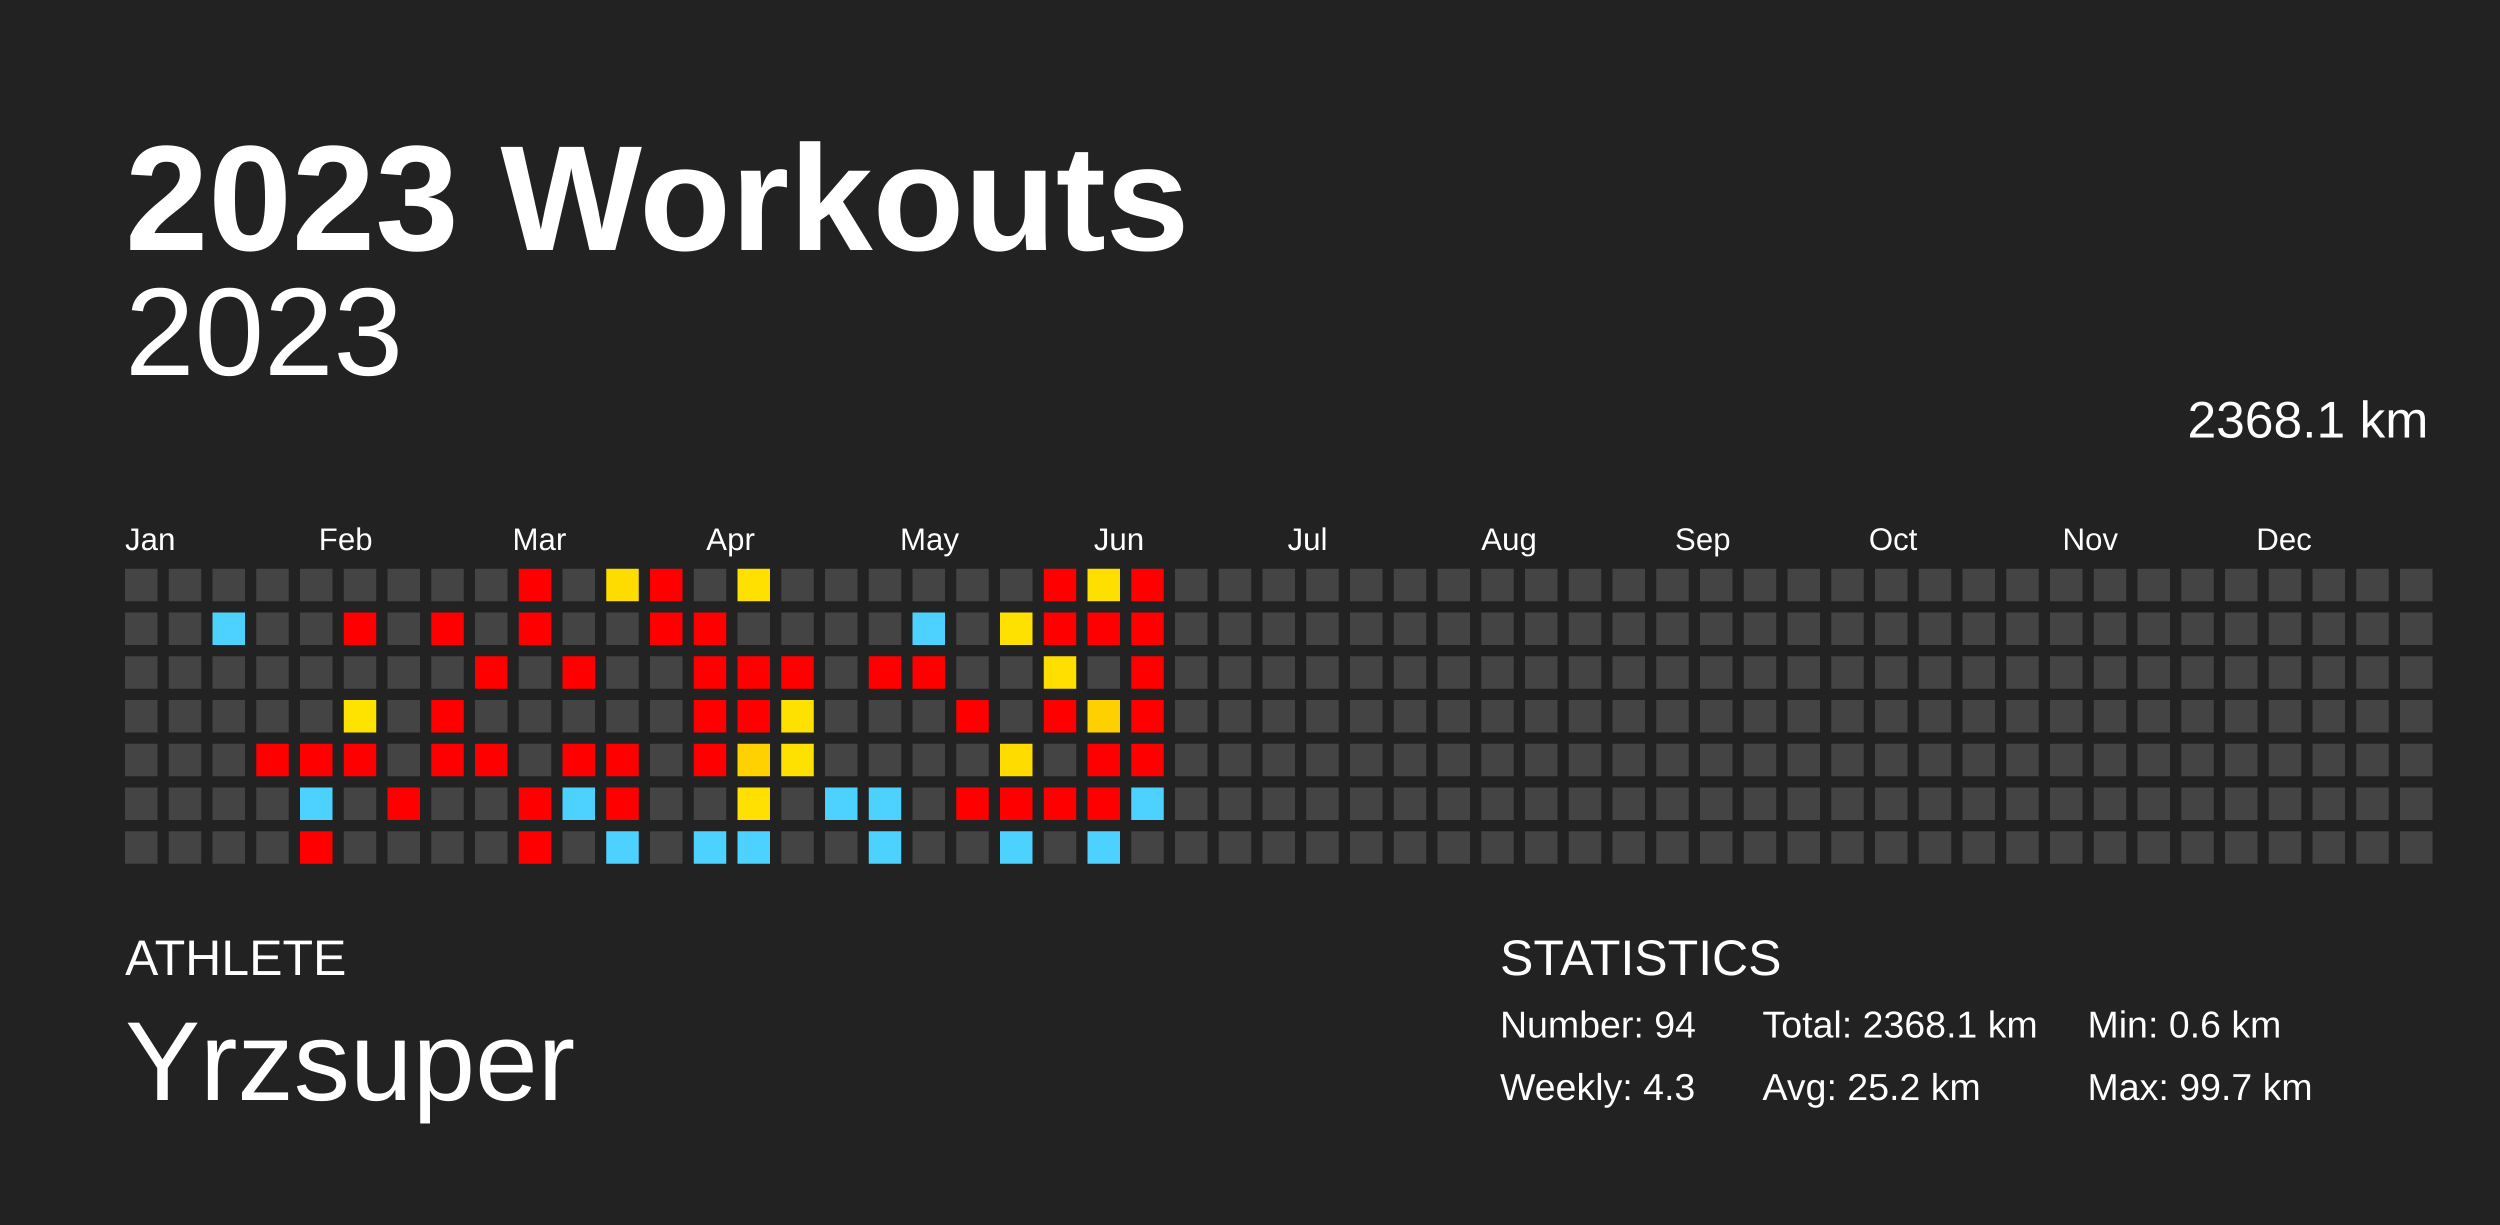
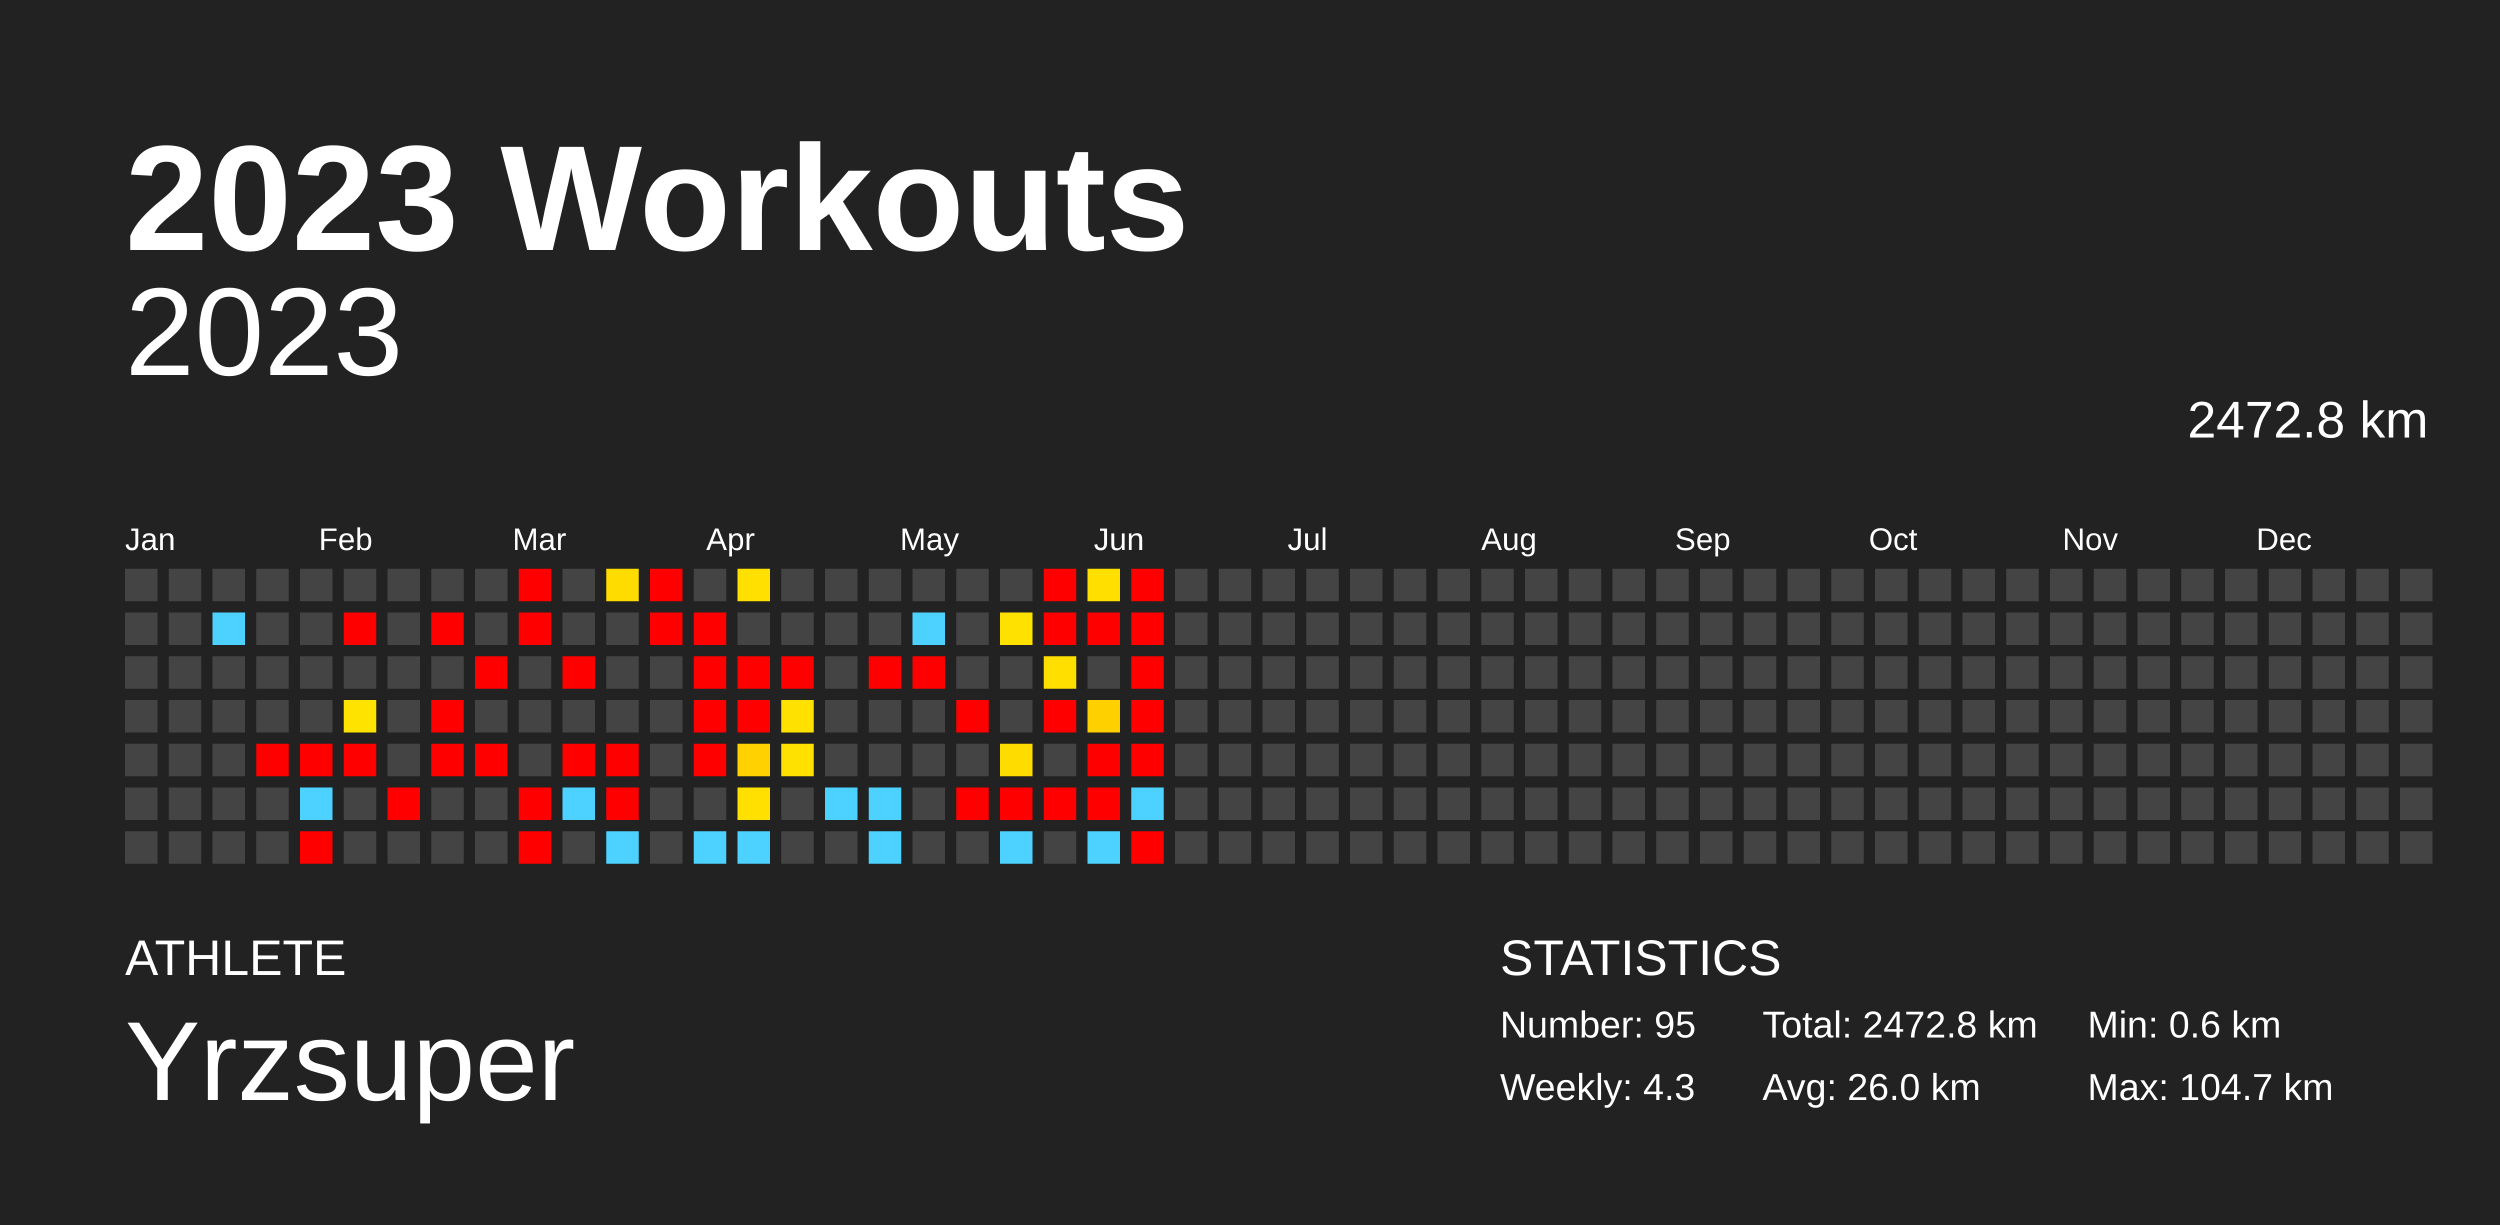
<svg xmlns="http://www.w3.org/2000/svg" baseProfile="full" height="98mm" version="1.1" viewBox="0,0,200,98" width="200mm">
  <defs />
  <rect fill="#222222" height="98" width="200" x="0" y="0" />
  <text fill="#FFFFFF" style="font-size:12px; font-family:Arial; font-weight:bold;" x="10" y="20">2023 Workouts</text>
  <text fill="#FFFFFF" style="font-size:4px; font-family:Arial" x="10" y="78">ATHLETE</text>
  <text fill="#FFFFFF" style="font-size:9px; font-family:Arial" x="10" y="88">Yrzsuper</text>
  <text fill="#FFFFFF" style="font-size:4px; font-family:Arial" x="120" y="78">STATISTICS</text>
-   <text fill="#FFFFFF" style="font-size:3px; font-family:Arial" x="120" y="83">Number: 94</text>
+   <text fill="#FFFFFF" style="font-size:3px; font-family:Arial" x="120" y="83">Number: 95</text>
  <text fill="#FFFFFF" style="font-size:3px; font-family:Arial" x="120" y="88">Weekly: 4.3</text>
-   <text fill="#FFFFFF" style="font-size:3px; font-family:Arial" x="141" y="83">Total: 2368.1 km</text>
-   <text fill="#FFFFFF" style="font-size:3px; font-family:Arial" x="141" y="88">Avg: 25.2 km</text>
+   <text fill="#FFFFFF" style="font-size:3px; font-family:Arial" x="141" y="83">Total: 2472.8 km</text>
+   <text fill="#FFFFFF" style="font-size:3px; font-family:Arial" x="141" y="88">Avg: 26.0 km</text>
  <text fill="#FFFFFF" style="font-size:3px; font-family:Arial" x="167" y="83">Min: 0.6 km</text>
-   <text fill="#FFFFFF" style="font-size:3px; font-family:Arial" x="167" y="88">Max: 99.7 km</text>
+   <text fill="#FFFFFF" style="font-size:3px; font-family:Arial" x="167" y="88">Max: 104.7 km</text>
  <text alignment-baseline="hanging" fill="#FFFFFF" style="font-size:10.0px; font-family:Arial;" x="10" y="30">2023</text>
-   <text alignment-baseline="hanging" fill="#FFFFFF" style="font-size:4.125px; font-family:Arial;" x="175" y="35">2368.1 km</text>
+   <text alignment-baseline="hanging" fill="#FFFFFF" style="font-size:4.125px; font-family:Arial;" x="175" y="35">2472.8 km</text>
  <text fill="#FFFFFF" style="font-size:2.5px; font-family:Arial" x="10.0" y="44">Jan</text>
  <text fill="#FFFFFF" style="font-size:2.5px; font-family:Arial" x="25.5" y="44">Feb</text>
  <text fill="#FFFFFF" style="font-size:2.5px; font-family:Arial" x="41.0" y="44">Mar</text>
  <text fill="#FFFFFF" style="font-size:2.5px; font-family:Arial" x="56.5" y="44">Apr</text>
  <text fill="#FFFFFF" style="font-size:2.5px; font-family:Arial" x="72.0" y="44">May</text>
  <text fill="#FFFFFF" style="font-size:2.5px; font-family:Arial" x="87.5" y="44">Jun</text>
  <text fill="#FFFFFF" style="font-size:2.5px; font-family:Arial" x="103.0" y="44">Jul</text>
  <text fill="#FFFFFF" style="font-size:2.5px; font-family:Arial" x="118.5" y="44">Aug</text>
  <text fill="#FFFFFF" style="font-size:2.5px; font-family:Arial" x="134.0" y="44">Sep</text>
  <text fill="#FFFFFF" style="font-size:2.5px; font-family:Arial" x="149.5" y="44">Oct</text>
  <text fill="#FFFFFF" style="font-size:2.5px; font-family:Arial" x="165.0" y="44">Nov</text>
  <text fill="#FFFFFF" style="font-size:2.5px; font-family:Arial" x="180.5" y="44">Dec</text>
  <rect fill="#444444" height="2.6" width="2.6" x="10.0" y="45.5" />
  <rect fill="#444444" height="2.6" width="2.6" x="10.0" y="49.0" />
  <rect fill="#444444" height="2.6" width="2.6" x="10.0" y="52.5" />
  <rect fill="#444444" height="2.6" width="2.6" x="10.0" y="56.0" />
  <rect fill="#444444" height="2.6" width="2.6" x="10.0" y="59.5" />
  <rect fill="#444444" height="2.6" width="2.6" x="10.0" y="63.0" />
  <rect fill="#444444" height="2.6" width="2.6" x="10.0" y="66.5" />
  <rect fill="#444444" height="2.6" width="2.6" x="13.5" y="45.5" />
  <rect fill="#444444" height="2.6" width="2.6" x="13.5" y="49.0" />
  <rect fill="#444444" height="2.6" width="2.6" x="13.5" y="52.5" />
  <rect fill="#444444" height="2.6" width="2.6" x="13.5" y="56.0" />
  <rect fill="#444444" height="2.6" width="2.6" x="13.5" y="59.5" />
  <rect fill="#444444" height="2.6" width="2.6" x="13.5" y="63.0" />
  <rect fill="#444444" height="2.6" width="2.6" x="13.5" y="66.5" />
  <rect fill="#444444" height="2.6" width="2.6" x="17.0" y="45.5" />
  <rect fill="#4dd2ff" height="2.6" width="2.6" x="17.0" y="49.0" />
  <rect fill="#444444" height="2.6" width="2.6" x="17.0" y="52.5" />
  <rect fill="#444444" height="2.6" width="2.6" x="17.0" y="56.0" />
  <rect fill="#444444" height="2.6" width="2.6" x="17.0" y="59.5" />
  <rect fill="#444444" height="2.6" width="2.6" x="17.0" y="63.0" />
  <rect fill="#444444" height="2.6" width="2.6" x="17.0" y="66.5" />
  <rect fill="#444444" height="2.6" width="2.6" x="20.5" y="45.5" />
  <rect fill="#444444" height="2.6" width="2.6" x="20.5" y="49.0" />
  <rect fill="#444444" height="2.6" width="2.6" x="20.5" y="52.5" />
  <rect fill="#444444" height="2.6" width="2.6" x="20.5" y="56.0" />
  <rect fill="red" height="2.6" width="2.6" x="20.5" y="59.5" />
  <rect fill="#444444" height="2.6" width="2.6" x="20.5" y="63.0" />
  <rect fill="#444444" height="2.6" width="2.6" x="20.5" y="66.5" />
  <rect fill="#444444" height="2.6" width="2.6" x="24.0" y="45.5" />
  <rect fill="#444444" height="2.6" width="2.6" x="24.0" y="49.0" />
  <rect fill="#444444" height="2.6" width="2.6" x="24.0" y="52.5" />
  <rect fill="#444444" height="2.6" width="2.6" x="24.0" y="56.0" />
  <rect fill="red" height="2.6" width="2.6" x="24.0" y="59.5" />
  <rect fill="#4dd2ff" height="2.6" width="2.6" x="24.0" y="63.0" />
  <rect fill="red" height="2.6" width="2.6" x="24.0" y="66.5" />
  <rect fill="#444444" height="2.6" width="2.6" x="27.5" y="45.5" />
  <rect fill="red" height="2.6" width="2.6" x="27.5" y="49.0" />
  <rect fill="#444444" height="2.6" width="2.6" x="27.5" y="52.5" />
  <rect fill="#ffe300" height="2.6" width="2.6" x="27.5" y="56.0" />
  <rect fill="red" height="2.6" width="2.6" x="27.5" y="59.5" />
  <rect fill="#444444" height="2.6" width="2.6" x="27.5" y="63.0" />
  <rect fill="#444444" height="2.6" width="2.6" x="27.5" y="66.5" />
  <rect fill="#444444" height="2.6" width="2.6" x="31.0" y="45.5" />
  <rect fill="#444444" height="2.6" width="2.6" x="31.0" y="49.0" />
  <rect fill="#444444" height="2.6" width="2.6" x="31.0" y="52.5" />
  <rect fill="#444444" height="2.6" width="2.6" x="31.0" y="56.0" />
  <rect fill="#444444" height="2.6" width="2.6" x="31.0" y="59.5" />
  <rect fill="red" height="2.6" width="2.6" x="31.0" y="63.0" />
  <rect fill="#444444" height="2.6" width="2.6" x="31.0" y="66.5" />
  <rect fill="#444444" height="2.6" width="2.6" x="34.5" y="45.5" />
  <rect fill="red" height="2.6" width="2.6" x="34.5" y="49.0" />
  <rect fill="#444444" height="2.6" width="2.6" x="34.5" y="52.5" />
  <rect fill="red" height="2.6" width="2.6" x="34.5" y="56.0" />
  <rect fill="red" height="2.6" width="2.6" x="34.5" y="59.5" />
  <rect fill="#444444" height="2.6" width="2.6" x="34.5" y="63.0" />
  <rect fill="#444444" height="2.6" width="2.6" x="34.5" y="66.5" />
  <rect fill="#444444" height="2.6" width="2.6" x="38.0" y="45.5" />
  <rect fill="#444444" height="2.6" width="2.6" x="38.0" y="49.0" />
  <rect fill="red" height="2.6" width="2.6" x="38.0" y="52.5" />
  <rect fill="#444444" height="2.6" width="2.6" x="38.0" y="56.0" />
  <rect fill="red" height="2.6" width="2.6" x="38.0" y="59.5" />
  <rect fill="#444444" height="2.6" width="2.6" x="38.0" y="63.0" />
  <rect fill="#444444" height="2.6" width="2.6" x="38.0" y="66.5" />
  <rect fill="red" height="2.6" width="2.6" x="41.5" y="45.5" />
  <rect fill="red" height="2.6" width="2.6" x="41.5" y="49.0" />
  <rect fill="#444444" height="2.6" width="2.6" x="41.5" y="52.5" />
  <rect fill="#444444" height="2.6" width="2.6" x="41.5" y="56.0" />
  <rect fill="#444444" height="2.6" width="2.6" x="41.5" y="59.5" />
  <rect fill="red" height="2.6" width="2.6" x="41.5" y="63.0" />
  <rect fill="red" height="2.6" width="2.6" x="41.5" y="66.5" />
  <rect fill="#444444" height="2.6" width="2.6" x="45.0" y="45.5" />
  <rect fill="#444444" height="2.6" width="2.6" x="45.0" y="49.0" />
  <rect fill="red" height="2.6" width="2.6" x="45.0" y="52.5" />
  <rect fill="#444444" height="2.6" width="2.6" x="45.0" y="56.0" />
  <rect fill="red" height="2.6" width="2.6" x="45.0" y="59.5" />
  <rect fill="#4dd2ff" height="2.6" width="2.6" x="45.0" y="63.0" />
  <rect fill="#444444" height="2.6" width="2.6" x="45.0" y="66.5" />
  <rect fill="#ffdc00" height="2.6" width="2.6" x="48.5" y="45.5" />
  <rect fill="#444444" height="2.6" width="2.6" x="48.5" y="49.0" />
  <rect fill="#444444" height="2.6" width="2.6" x="48.5" y="52.5" />
  <rect fill="#444444" height="2.6" width="2.6" x="48.5" y="56.0" />
  <rect fill="red" height="2.6" width="2.6" x="48.5" y="59.5" />
  <rect fill="red" height="2.6" width="2.6" x="48.5" y="63.0" />
  <rect fill="#4dd2ff" height="2.6" width="2.6" x="48.5" y="66.5" />
  <rect fill="red" height="2.6" width="2.6" x="52.0" y="45.5" />
  <rect fill="red" height="2.6" width="2.6" x="52.0" y="49.0" />
  <rect fill="#444444" height="2.6" width="2.6" x="52.0" y="52.5" />
  <rect fill="#444444" height="2.6" width="2.6" x="52.0" y="56.0" />
  <rect fill="#444444" height="2.6" width="2.6" x="52.0" y="59.5" />
  <rect fill="#444444" height="2.6" width="2.6" x="52.0" y="63.0" />
  <rect fill="#444444" height="2.6" width="2.6" x="52.0" y="66.5" />
  <rect fill="#444444" height="2.6" width="2.6" x="55.5" y="45.5" />
  <rect fill="red" height="2.6" width="2.6" x="55.5" y="49.0" />
  <rect fill="red" height="2.6" width="2.6" x="55.5" y="52.5" />
  <rect fill="red" height="2.6" width="2.6" x="55.5" y="56.0" />
  <rect fill="red" height="2.6" width="2.6" x="55.5" y="59.5" />
  <rect fill="#444444" height="2.6" width="2.6" x="55.5" y="63.0" />
  <rect fill="#4dd2ff" height="2.6" width="2.6" x="55.5" y="66.5" />
  <rect fill="#ffe000" height="2.6" width="2.6" x="59.0" y="45.5" />
  <rect fill="#444444" height="2.6" width="2.6" x="59.0" y="49.0" />
  <rect fill="red" height="2.6" width="2.6" x="59.0" y="52.5" />
  <rect fill="red" height="2.6" width="2.6" x="59.0" y="56.0" />
  <rect fill="#ffd100" height="2.6" width="2.6" x="59.0" y="59.5" />
  <rect fill="#ffe000" height="2.6" width="2.6" x="59.0" y="63.0" />
  <rect fill="#4dd2ff" height="2.6" width="2.6" x="59.0" y="66.5" />
  <rect fill="#444444" height="2.6" width="2.6" x="62.5" y="45.5" />
  <rect fill="#444444" height="2.6" width="2.6" x="62.5" y="49.0" />
  <rect fill="red" height="2.6" width="2.6" x="62.5" y="52.5" />
  <rect fill="#ffe100" height="2.6" width="2.6" x="62.5" y="56.0" />
  <rect fill="#ffe100" height="2.6" width="2.6" x="62.5" y="59.5" />
  <rect fill="#444444" height="2.6" width="2.6" x="62.5" y="63.0" />
  <rect fill="#444444" height="2.6" width="2.6" x="62.5" y="66.5" />
  <rect fill="#444444" height="2.6" width="2.6" x="66.0" y="45.5" />
  <rect fill="#444444" height="2.6" width="2.6" x="66.0" y="49.0" />
  <rect fill="#444444" height="2.6" width="2.6" x="66.0" y="52.5" />
  <rect fill="#444444" height="2.6" width="2.6" x="66.0" y="56.0" />
  <rect fill="#444444" height="2.6" width="2.6" x="66.0" y="59.5" />
  <rect fill="#4dd2ff" height="2.6" width="2.6" x="66.0" y="63.0" />
  <rect fill="#444444" height="2.6" width="2.6" x="66.0" y="66.5" />
  <rect fill="#444444" height="2.6" width="2.6" x="69.5" y="45.5" />
  <rect fill="#444444" height="2.6" width="2.6" x="69.5" y="49.0" />
  <rect fill="red" height="2.6" width="2.6" x="69.5" y="52.5" />
  <rect fill="#444444" height="2.6" width="2.6" x="69.5" y="56.0" />
  <rect fill="#444444" height="2.6" width="2.6" x="69.5" y="59.5" />
  <rect fill="#4dd2ff" height="2.6" width="2.6" x="69.5" y="63.0" />
  <rect fill="#4dd2ff" height="2.6" width="2.6" x="69.5" y="66.5" />
  <rect fill="#444444" height="2.6" width="2.6" x="73.0" y="45.5" />
  <rect fill="#4dd2ff" height="2.6" width="2.6" x="73.0" y="49.0" />
  <rect fill="red" height="2.6" width="2.6" x="73.0" y="52.5" />
  <rect fill="#444444" height="2.6" width="2.6" x="73.0" y="56.0" />
  <rect fill="#444444" height="2.6" width="2.6" x="73.0" y="59.5" />
  <rect fill="#444444" height="2.6" width="2.6" x="73.0" y="63.0" />
  <rect fill="#444444" height="2.6" width="2.6" x="73.0" y="66.5" />
  <rect fill="#444444" height="2.6" width="2.6" x="76.5" y="45.5" />
  <rect fill="#444444" height="2.6" width="2.6" x="76.5" y="49.0" />
  <rect fill="#444444" height="2.6" width="2.6" x="76.5" y="52.5" />
  <rect fill="red" height="2.6" width="2.6" x="76.5" y="56.0" />
  <rect fill="#444444" height="2.6" width="2.6" x="76.5" y="59.5" />
  <rect fill="red" height="2.6" width="2.6" x="76.5" y="63.0" />
  <rect fill="#444444" height="2.6" width="2.6" x="76.5" y="66.5" />
  <rect fill="#444444" height="2.6" width="2.6" x="80.0" y="45.5" />
  <rect fill="#ffe100" height="2.6" width="2.6" x="80.0" y="49.0" />
  <rect fill="#444444" height="2.6" width="2.6" x="80.0" y="52.5" />
  <rect fill="#444444" height="2.6" width="2.6" x="80.0" y="56.0" />
  <rect fill="#ffdc00" height="2.6" width="2.6" x="80.0" y="59.5" />
  <rect fill="red" height="2.6" width="2.6" x="80.0" y="63.0" />
  <rect fill="#4dd2ff" height="2.6" width="2.6" x="80.0" y="66.5" />
  <rect fill="red" height="2.6" width="2.6" x="83.5" y="45.5" />
  <rect fill="red" height="2.6" width="2.6" x="83.5" y="49.0" />
  <rect fill="#ffdf00" height="2.6" width="2.6" x="83.5" y="52.5" />
  <rect fill="red" height="2.6" width="2.6" x="83.5" y="56.0" />
  <rect fill="#444444" height="2.6" width="2.6" x="83.5" y="59.5" />
  <rect fill="red" height="2.6" width="2.6" x="83.5" y="63.0" />
  <rect fill="#444444" height="2.6" width="2.6" x="83.5" y="66.5" />
  <rect fill="#ffdf00" height="2.6" width="2.6" x="87.0" y="45.5" />
  <rect fill="red" height="2.6" width="2.6" x="87.0" y="49.0" />
  <rect fill="#444444" height="2.6" width="2.6" x="87.0" y="52.5" />
  <rect fill="#ffd000" height="2.6" width="2.6" x="87.0" y="56.0" />
  <rect fill="red" height="2.6" width="2.6" x="87.0" y="59.5" />
  <rect fill="red" height="2.6" width="2.6" x="87.0" y="63.0" />
  <rect fill="#4dd2ff" height="2.6" width="2.6" x="87.0" y="66.5" />
  <rect fill="red" height="2.6" width="2.6" x="90.5" y="45.5" />
  <rect fill="red" height="2.6" width="2.6" x="90.5" y="49.0" />
  <rect fill="red" height="2.6" width="2.6" x="90.5" y="52.5" />
  <rect fill="red" height="2.6" width="2.6" x="90.5" y="56.0" />
  <rect fill="red" height="2.6" width="2.6" x="90.5" y="59.5" />
  <rect fill="#4dd2ff" height="2.6" width="2.6" x="90.5" y="63.0" />
-   <rect fill="#444444" height="2.6" width="2.6" x="90.5" y="66.5" />
+   <rect fill="red" height="2.6" width="2.6" x="90.5" y="66.5" />
  <rect fill="#444444" height="2.6" width="2.6" x="94.0" y="45.5" />
  <rect fill="#444444" height="2.6" width="2.6" x="94.0" y="49.0" />
  <rect fill="#444444" height="2.6" width="2.6" x="94.0" y="52.5" />
  <rect fill="#444444" height="2.6" width="2.6" x="94.0" y="56.0" />
  <rect fill="#444444" height="2.6" width="2.6" x="94.0" y="59.5" />
  <rect fill="#444444" height="2.6" width="2.6" x="94.0" y="63.0" />
  <rect fill="#444444" height="2.6" width="2.6" x="94.0" y="66.5" />
  <rect fill="#444444" height="2.6" width="2.6" x="97.5" y="45.5" />
  <rect fill="#444444" height="2.6" width="2.6" x="97.5" y="49.0" />
  <rect fill="#444444" height="2.6" width="2.6" x="97.5" y="52.5" />
  <rect fill="#444444" height="2.6" width="2.6" x="97.5" y="56.0" />
  <rect fill="#444444" height="2.6" width="2.6" x="97.5" y="59.5" />
  <rect fill="#444444" height="2.6" width="2.6" x="97.5" y="63.0" />
  <rect fill="#444444" height="2.6" width="2.6" x="97.5" y="66.5" />
  <rect fill="#444444" height="2.6" width="2.6" x="101.0" y="45.5" />
  <rect fill="#444444" height="2.6" width="2.6" x="101.0" y="49.0" />
  <rect fill="#444444" height="2.6" width="2.6" x="101.0" y="52.5" />
  <rect fill="#444444" height="2.6" width="2.6" x="101.0" y="56.0" />
  <rect fill="#444444" height="2.6" width="2.6" x="101.0" y="59.5" />
  <rect fill="#444444" height="2.6" width="2.6" x="101.0" y="63.0" />
  <rect fill="#444444" height="2.6" width="2.6" x="101.0" y="66.5" />
  <rect fill="#444444" height="2.6" width="2.6" x="104.5" y="45.5" />
  <rect fill="#444444" height="2.6" width="2.6" x="104.5" y="49.0" />
  <rect fill="#444444" height="2.6" width="2.6" x="104.5" y="52.5" />
  <rect fill="#444444" height="2.6" width="2.6" x="104.5" y="56.0" />
  <rect fill="#444444" height="2.6" width="2.6" x="104.5" y="59.5" />
  <rect fill="#444444" height="2.6" width="2.6" x="104.5" y="63.0" />
  <rect fill="#444444" height="2.6" width="2.6" x="104.5" y="66.5" />
  <rect fill="#444444" height="2.6" width="2.6" x="108.0" y="45.5" />
  <rect fill="#444444" height="2.6" width="2.6" x="108.0" y="49.0" />
  <rect fill="#444444" height="2.6" width="2.6" x="108.0" y="52.5" />
  <rect fill="#444444" height="2.6" width="2.6" x="108.0" y="56.0" />
  <rect fill="#444444" height="2.6" width="2.6" x="108.0" y="59.5" />
  <rect fill="#444444" height="2.6" width="2.6" x="108.0" y="63.0" />
  <rect fill="#444444" height="2.6" width="2.6" x="108.0" y="66.5" />
  <rect fill="#444444" height="2.6" width="2.6" x="111.5" y="45.5" />
  <rect fill="#444444" height="2.6" width="2.6" x="111.5" y="49.0" />
  <rect fill="#444444" height="2.6" width="2.6" x="111.5" y="52.5" />
  <rect fill="#444444" height="2.6" width="2.6" x="111.5" y="56.0" />
  <rect fill="#444444" height="2.6" width="2.6" x="111.5" y="59.5" />
  <rect fill="#444444" height="2.6" width="2.6" x="111.5" y="63.0" />
  <rect fill="#444444" height="2.6" width="2.6" x="111.5" y="66.5" />
  <rect fill="#444444" height="2.6" width="2.6" x="115.0" y="45.5" />
  <rect fill="#444444" height="2.6" width="2.6" x="115.0" y="49.0" />
  <rect fill="#444444" height="2.6" width="2.6" x="115.0" y="52.5" />
  <rect fill="#444444" height="2.6" width="2.6" x="115.0" y="56.0" />
  <rect fill="#444444" height="2.6" width="2.6" x="115.0" y="59.5" />
  <rect fill="#444444" height="2.6" width="2.6" x="115.0" y="63.0" />
  <rect fill="#444444" height="2.6" width="2.6" x="115.0" y="66.5" />
  <rect fill="#444444" height="2.6" width="2.6" x="118.5" y="45.5" />
  <rect fill="#444444" height="2.6" width="2.6" x="118.5" y="49.0" />
  <rect fill="#444444" height="2.6" width="2.6" x="118.5" y="52.5" />
  <rect fill="#444444" height="2.6" width="2.6" x="118.5" y="56.0" />
  <rect fill="#444444" height="2.6" width="2.6" x="118.5" y="59.5" />
  <rect fill="#444444" height="2.6" width="2.6" x="118.5" y="63.0" />
  <rect fill="#444444" height="2.6" width="2.6" x="118.5" y="66.5" />
  <rect fill="#444444" height="2.6" width="2.6" x="122.0" y="45.5" />
  <rect fill="#444444" height="2.6" width="2.6" x="122.0" y="49.0" />
  <rect fill="#444444" height="2.6" width="2.6" x="122.0" y="52.5" />
  <rect fill="#444444" height="2.6" width="2.6" x="122.0" y="56.0" />
  <rect fill="#444444" height="2.6" width="2.6" x="122.0" y="59.5" />
  <rect fill="#444444" height="2.6" width="2.6" x="122.0" y="63.0" />
  <rect fill="#444444" height="2.6" width="2.6" x="122.0" y="66.5" />
  <rect fill="#444444" height="2.6" width="2.6" x="125.5" y="45.5" />
  <rect fill="#444444" height="2.6" width="2.6" x="125.5" y="49.0" />
  <rect fill="#444444" height="2.6" width="2.6" x="125.5" y="52.5" />
  <rect fill="#444444" height="2.6" width="2.6" x="125.5" y="56.0" />
  <rect fill="#444444" height="2.6" width="2.6" x="125.5" y="59.5" />
  <rect fill="#444444" height="2.6" width="2.6" x="125.5" y="63.0" />
  <rect fill="#444444" height="2.6" width="2.6" x="125.5" y="66.5" />
  <rect fill="#444444" height="2.6" width="2.6" x="129.0" y="45.5" />
  <rect fill="#444444" height="2.6" width="2.6" x="129.0" y="49.0" />
  <rect fill="#444444" height="2.6" width="2.6" x="129.0" y="52.5" />
  <rect fill="#444444" height="2.6" width="2.6" x="129.0" y="56.0" />
  <rect fill="#444444" height="2.6" width="2.6" x="129.0" y="59.5" />
  <rect fill="#444444" height="2.6" width="2.6" x="129.0" y="63.0" />
  <rect fill="#444444" height="2.6" width="2.6" x="129.0" y="66.5" />
  <rect fill="#444444" height="2.6" width="2.6" x="132.5" y="45.5" />
  <rect fill="#444444" height="2.6" width="2.6" x="132.5" y="49.0" />
  <rect fill="#444444" height="2.6" width="2.6" x="132.5" y="52.5" />
  <rect fill="#444444" height="2.6" width="2.6" x="132.5" y="56.0" />
  <rect fill="#444444" height="2.6" width="2.6" x="132.5" y="59.5" />
  <rect fill="#444444" height="2.6" width="2.6" x="132.5" y="63.0" />
  <rect fill="#444444" height="2.6" width="2.6" x="132.5" y="66.5" />
  <rect fill="#444444" height="2.6" width="2.6" x="136.0" y="45.5" />
  <rect fill="#444444" height="2.6" width="2.6" x="136.0" y="49.0" />
  <rect fill="#444444" height="2.6" width="2.6" x="136.0" y="52.5" />
  <rect fill="#444444" height="2.6" width="2.6" x="136.0" y="56.0" />
  <rect fill="#444444" height="2.6" width="2.6" x="136.0" y="59.5" />
  <rect fill="#444444" height="2.6" width="2.6" x="136.0" y="63.0" />
  <rect fill="#444444" height="2.6" width="2.6" x="136.0" y="66.5" />
  <rect fill="#444444" height="2.6" width="2.6" x="139.5" y="45.5" />
  <rect fill="#444444" height="2.6" width="2.6" x="139.5" y="49.0" />
  <rect fill="#444444" height="2.6" width="2.6" x="139.5" y="52.5" />
  <rect fill="#444444" height="2.6" width="2.6" x="139.5" y="56.0" />
  <rect fill="#444444" height="2.6" width="2.6" x="139.5" y="59.5" />
  <rect fill="#444444" height="2.6" width="2.6" x="139.5" y="63.0" />
  <rect fill="#444444" height="2.6" width="2.6" x="139.5" y="66.5" />
  <rect fill="#444444" height="2.6" width="2.6" x="143.0" y="45.5" />
  <rect fill="#444444" height="2.6" width="2.6" x="143.0" y="49.0" />
  <rect fill="#444444" height="2.6" width="2.6" x="143.0" y="52.5" />
  <rect fill="#444444" height="2.6" width="2.6" x="143.0" y="56.0" />
  <rect fill="#444444" height="2.6" width="2.6" x="143.0" y="59.5" />
  <rect fill="#444444" height="2.6" width="2.6" x="143.0" y="63.0" />
  <rect fill="#444444" height="2.6" width="2.6" x="143.0" y="66.5" />
  <rect fill="#444444" height="2.6" width="2.6" x="146.5" y="45.5" />
  <rect fill="#444444" height="2.6" width="2.6" x="146.5" y="49.0" />
  <rect fill="#444444" height="2.6" width="2.6" x="146.5" y="52.5" />
  <rect fill="#444444" height="2.6" width="2.6" x="146.5" y="56.0" />
  <rect fill="#444444" height="2.6" width="2.6" x="146.5" y="59.5" />
  <rect fill="#444444" height="2.6" width="2.6" x="146.5" y="63.0" />
  <rect fill="#444444" height="2.6" width="2.6" x="146.5" y="66.5" />
  <rect fill="#444444" height="2.6" width="2.6" x="150.0" y="45.5" />
  <rect fill="#444444" height="2.6" width="2.6" x="150.0" y="49.0" />
  <rect fill="#444444" height="2.6" width="2.6" x="150.0" y="52.5" />
  <rect fill="#444444" height="2.6" width="2.6" x="150.0" y="56.0" />
  <rect fill="#444444" height="2.6" width="2.6" x="150.0" y="59.5" />
  <rect fill="#444444" height="2.6" width="2.6" x="150.0" y="63.0" />
  <rect fill="#444444" height="2.6" width="2.6" x="150.0" y="66.5" />
  <rect fill="#444444" height="2.6" width="2.6" x="153.5" y="45.5" />
  <rect fill="#444444" height="2.6" width="2.6" x="153.5" y="49.0" />
  <rect fill="#444444" height="2.6" width="2.6" x="153.5" y="52.5" />
  <rect fill="#444444" height="2.6" width="2.6" x="153.5" y="56.0" />
  <rect fill="#444444" height="2.6" width="2.6" x="153.5" y="59.5" />
  <rect fill="#444444" height="2.6" width="2.6" x="153.5" y="63.0" />
  <rect fill="#444444" height="2.6" width="2.6" x="153.5" y="66.5" />
  <rect fill="#444444" height="2.6" width="2.6" x="157.0" y="45.5" />
  <rect fill="#444444" height="2.6" width="2.6" x="157.0" y="49.0" />
  <rect fill="#444444" height="2.6" width="2.6" x="157.0" y="52.5" />
  <rect fill="#444444" height="2.6" width="2.6" x="157.0" y="56.0" />
  <rect fill="#444444" height="2.6" width="2.6" x="157.0" y="59.5" />
  <rect fill="#444444" height="2.6" width="2.6" x="157.0" y="63.0" />
  <rect fill="#444444" height="2.6" width="2.6" x="157.0" y="66.5" />
  <rect fill="#444444" height="2.6" width="2.6" x="160.5" y="45.5" />
  <rect fill="#444444" height="2.6" width="2.6" x="160.5" y="49.0" />
  <rect fill="#444444" height="2.6" width="2.6" x="160.5" y="52.5" />
  <rect fill="#444444" height="2.6" width="2.6" x="160.5" y="56.0" />
  <rect fill="#444444" height="2.6" width="2.6" x="160.5" y="59.5" />
  <rect fill="#444444" height="2.6" width="2.6" x="160.5" y="63.0" />
  <rect fill="#444444" height="2.6" width="2.6" x="160.5" y="66.5" />
  <rect fill="#444444" height="2.6" width="2.6" x="164.0" y="45.5" />
  <rect fill="#444444" height="2.6" width="2.6" x="164.0" y="49.0" />
  <rect fill="#444444" height="2.6" width="2.6" x="164.0" y="52.5" />
  <rect fill="#444444" height="2.6" width="2.6" x="164.0" y="56.0" />
  <rect fill="#444444" height="2.6" width="2.6" x="164.0" y="59.5" />
  <rect fill="#444444" height="2.6" width="2.6" x="164.0" y="63.0" />
  <rect fill="#444444" height="2.6" width="2.6" x="164.0" y="66.5" />
  <rect fill="#444444" height="2.6" width="2.6" x="167.5" y="45.5" />
  <rect fill="#444444" height="2.6" width="2.6" x="167.5" y="49.0" />
  <rect fill="#444444" height="2.6" width="2.6" x="167.5" y="52.5" />
  <rect fill="#444444" height="2.6" width="2.6" x="167.5" y="56.0" />
  <rect fill="#444444" height="2.6" width="2.6" x="167.5" y="59.5" />
  <rect fill="#444444" height="2.6" width="2.6" x="167.5" y="63.0" />
  <rect fill="#444444" height="2.6" width="2.6" x="167.5" y="66.5" />
  <rect fill="#444444" height="2.6" width="2.6" x="171.0" y="45.5" />
  <rect fill="#444444" height="2.6" width="2.6" x="171.0" y="49.0" />
  <rect fill="#444444" height="2.6" width="2.6" x="171.0" y="52.5" />
  <rect fill="#444444" height="2.6" width="2.6" x="171.0" y="56.0" />
  <rect fill="#444444" height="2.6" width="2.6" x="171.0" y="59.5" />
  <rect fill="#444444" height="2.6" width="2.6" x="171.0" y="63.0" />
  <rect fill="#444444" height="2.6" width="2.6" x="171.0" y="66.5" />
  <rect fill="#444444" height="2.6" width="2.6" x="174.5" y="45.5" />
  <rect fill="#444444" height="2.6" width="2.6" x="174.5" y="49.0" />
  <rect fill="#444444" height="2.6" width="2.6" x="174.5" y="52.5" />
  <rect fill="#444444" height="2.6" width="2.6" x="174.5" y="56.0" />
  <rect fill="#444444" height="2.6" width="2.6" x="174.5" y="59.5" />
  <rect fill="#444444" height="2.6" width="2.6" x="174.5" y="63.0" />
  <rect fill="#444444" height="2.6" width="2.6" x="174.5" y="66.5" />
  <rect fill="#444444" height="2.6" width="2.6" x="178.0" y="45.5" />
  <rect fill="#444444" height="2.6" width="2.6" x="178.0" y="49.0" />
  <rect fill="#444444" height="2.6" width="2.6" x="178.0" y="52.5" />
  <rect fill="#444444" height="2.6" width="2.6" x="178.0" y="56.0" />
  <rect fill="#444444" height="2.6" width="2.6" x="178.0" y="59.5" />
  <rect fill="#444444" height="2.6" width="2.6" x="178.0" y="63.0" />
  <rect fill="#444444" height="2.6" width="2.6" x="178.0" y="66.5" />
  <rect fill="#444444" height="2.6" width="2.6" x="181.5" y="45.5" />
  <rect fill="#444444" height="2.6" width="2.6" x="181.5" y="49.0" />
  <rect fill="#444444" height="2.6" width="2.6" x="181.5" y="52.5" />
  <rect fill="#444444" height="2.6" width="2.6" x="181.5" y="56.0" />
  <rect fill="#444444" height="2.6" width="2.6" x="181.5" y="59.5" />
  <rect fill="#444444" height="2.6" width="2.6" x="181.5" y="63.0" />
  <rect fill="#444444" height="2.6" width="2.6" x="181.5" y="66.5" />
  <rect fill="#444444" height="2.6" width="2.6" x="185.0" y="45.5" />
  <rect fill="#444444" height="2.6" width="2.6" x="185.0" y="49.0" />
  <rect fill="#444444" height="2.6" width="2.6" x="185.0" y="52.5" />
  <rect fill="#444444" height="2.6" width="2.6" x="185.0" y="56.0" />
  <rect fill="#444444" height="2.6" width="2.6" x="185.0" y="59.5" />
  <rect fill="#444444" height="2.6" width="2.6" x="185.0" y="63.0" />
  <rect fill="#444444" height="2.6" width="2.6" x="185.0" y="66.5" />
  <rect fill="#444444" height="2.6" width="2.6" x="188.5" y="45.5" />
  <rect fill="#444444" height="2.6" width="2.6" x="188.5" y="49.0" />
  <rect fill="#444444" height="2.6" width="2.6" x="188.5" y="52.5" />
  <rect fill="#444444" height="2.6" width="2.6" x="188.5" y="56.0" />
  <rect fill="#444444" height="2.6" width="2.6" x="188.5" y="59.5" />
  <rect fill="#444444" height="2.6" width="2.6" x="188.5" y="63.0" />
  <rect fill="#444444" height="2.6" width="2.6" x="188.5" y="66.5" />
  <rect fill="#444444" height="2.6" width="2.6" x="192.0" y="45.5" />
  <rect fill="#444444" height="2.6" width="2.6" x="192.0" y="49.0" />
  <rect fill="#444444" height="2.6" width="2.6" x="192.0" y="52.5" />
  <rect fill="#444444" height="2.6" width="2.6" x="192.0" y="56.0" />
  <rect fill="#444444" height="2.6" width="2.6" x="192.0" y="59.5" />
  <rect fill="#444444" height="2.6" width="2.6" x="192.0" y="63.0" />
  <rect fill="#444444" height="2.6" width="2.6" x="192.0" y="66.5" />
</svg>
